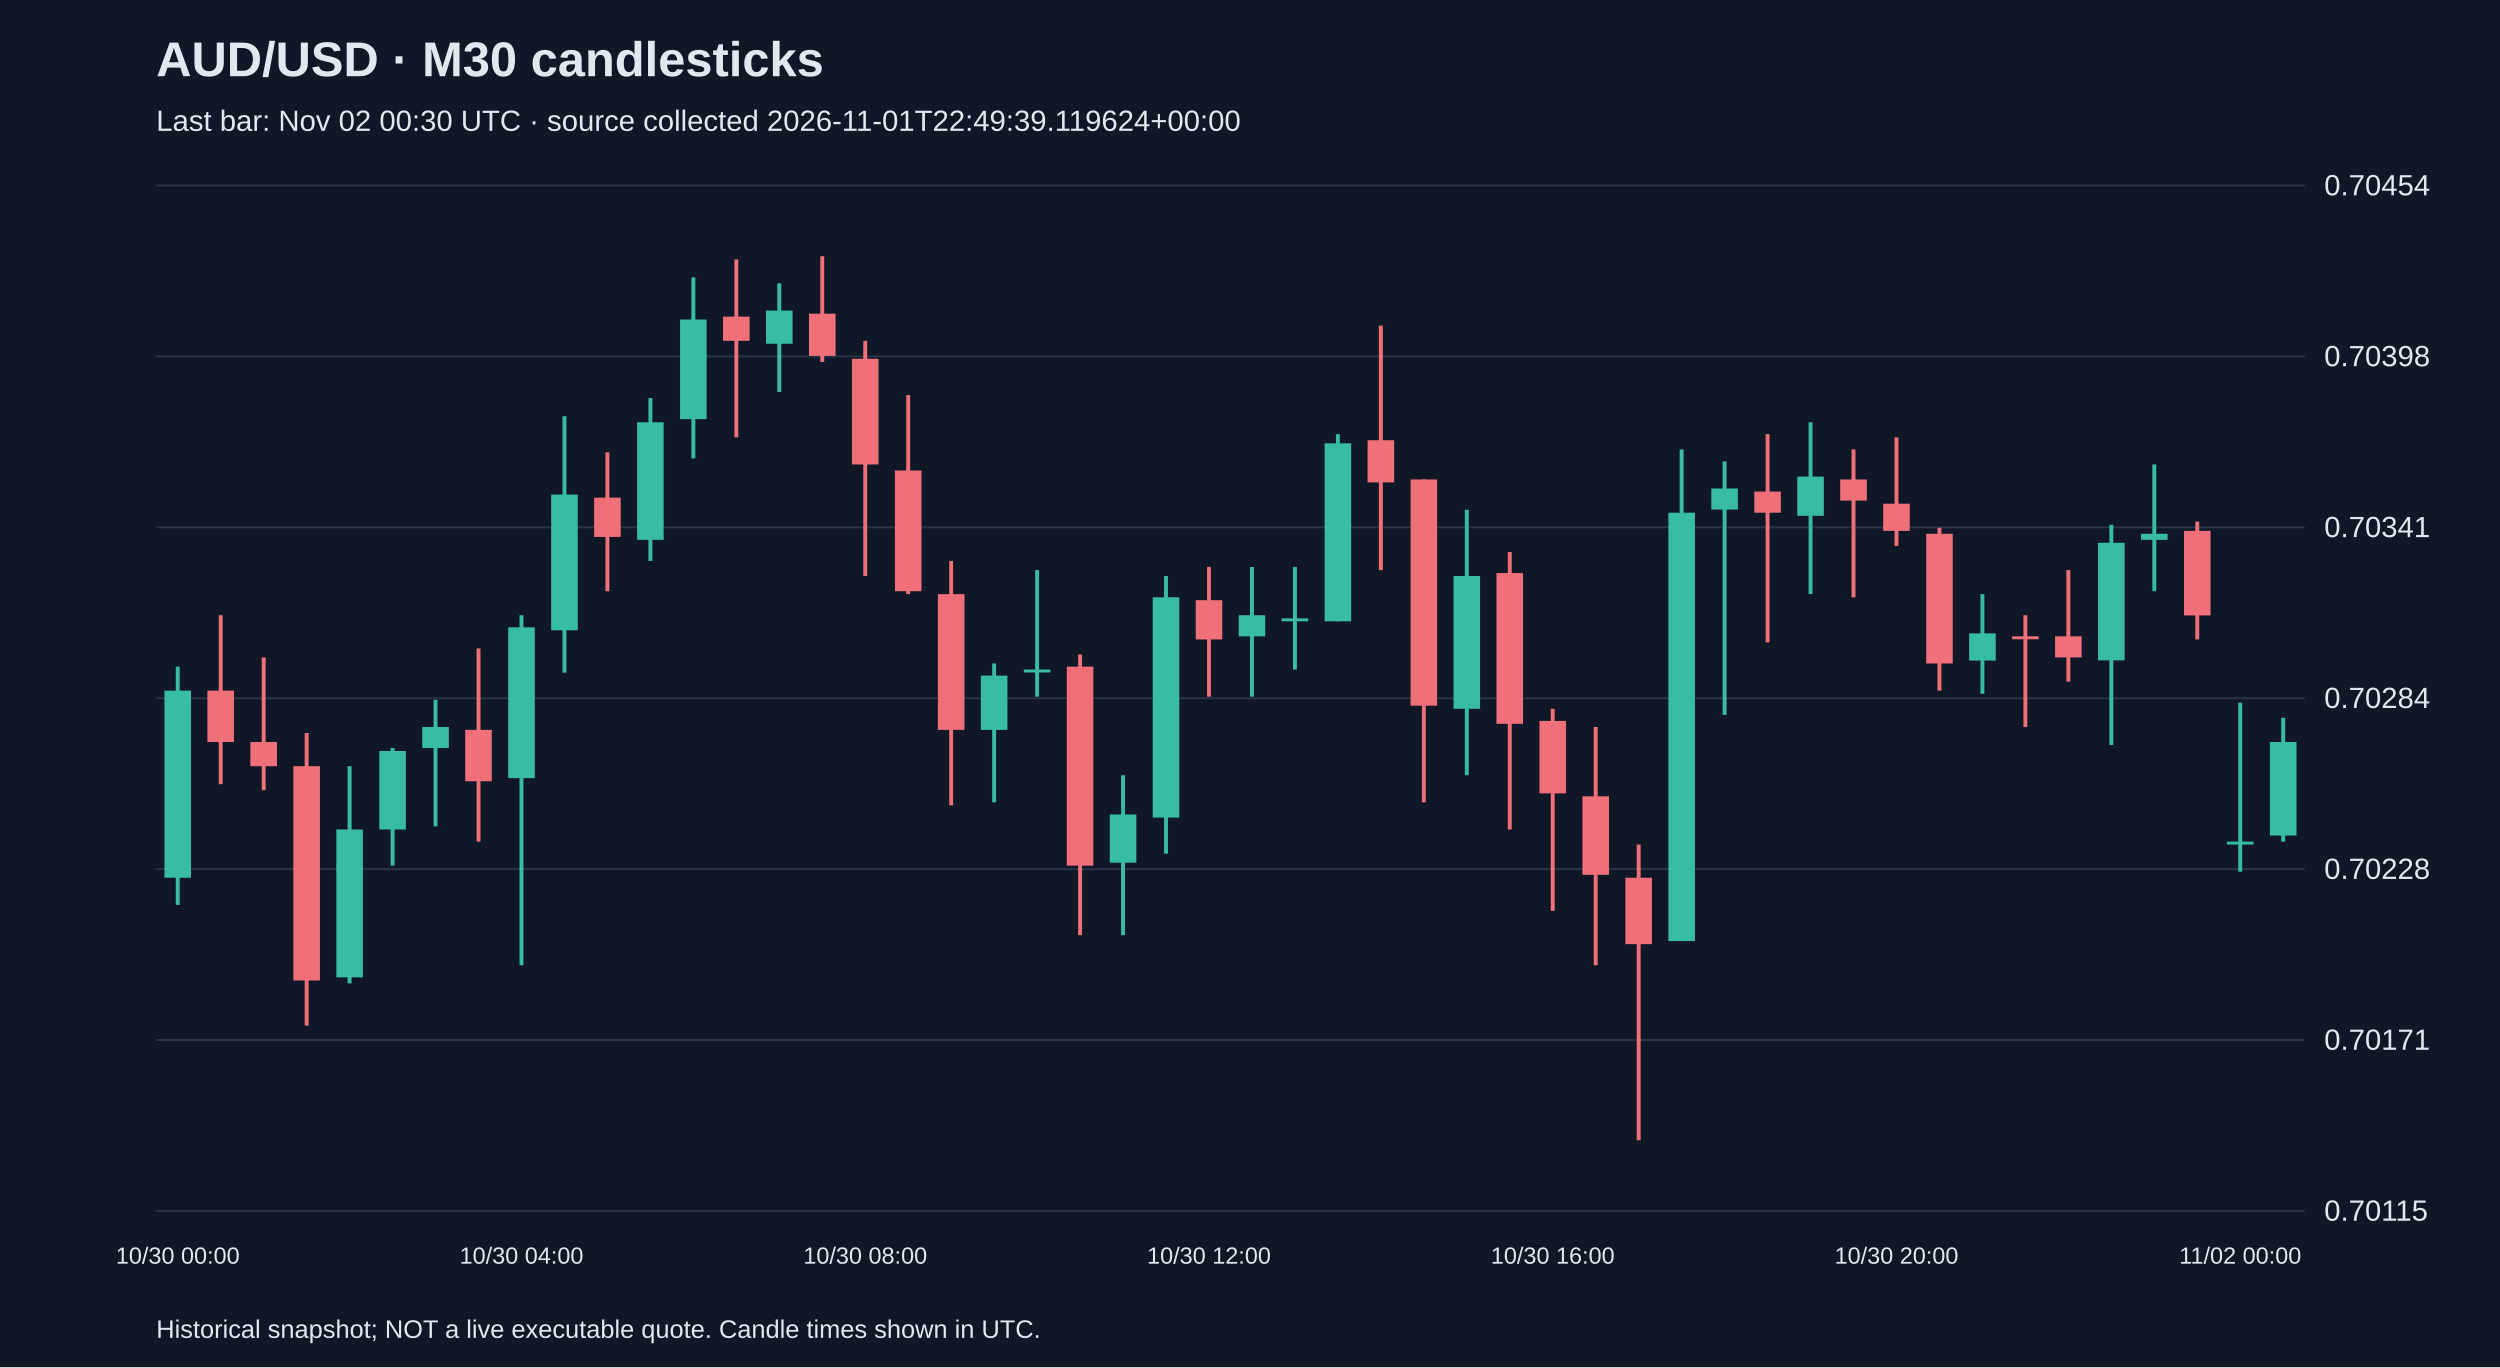
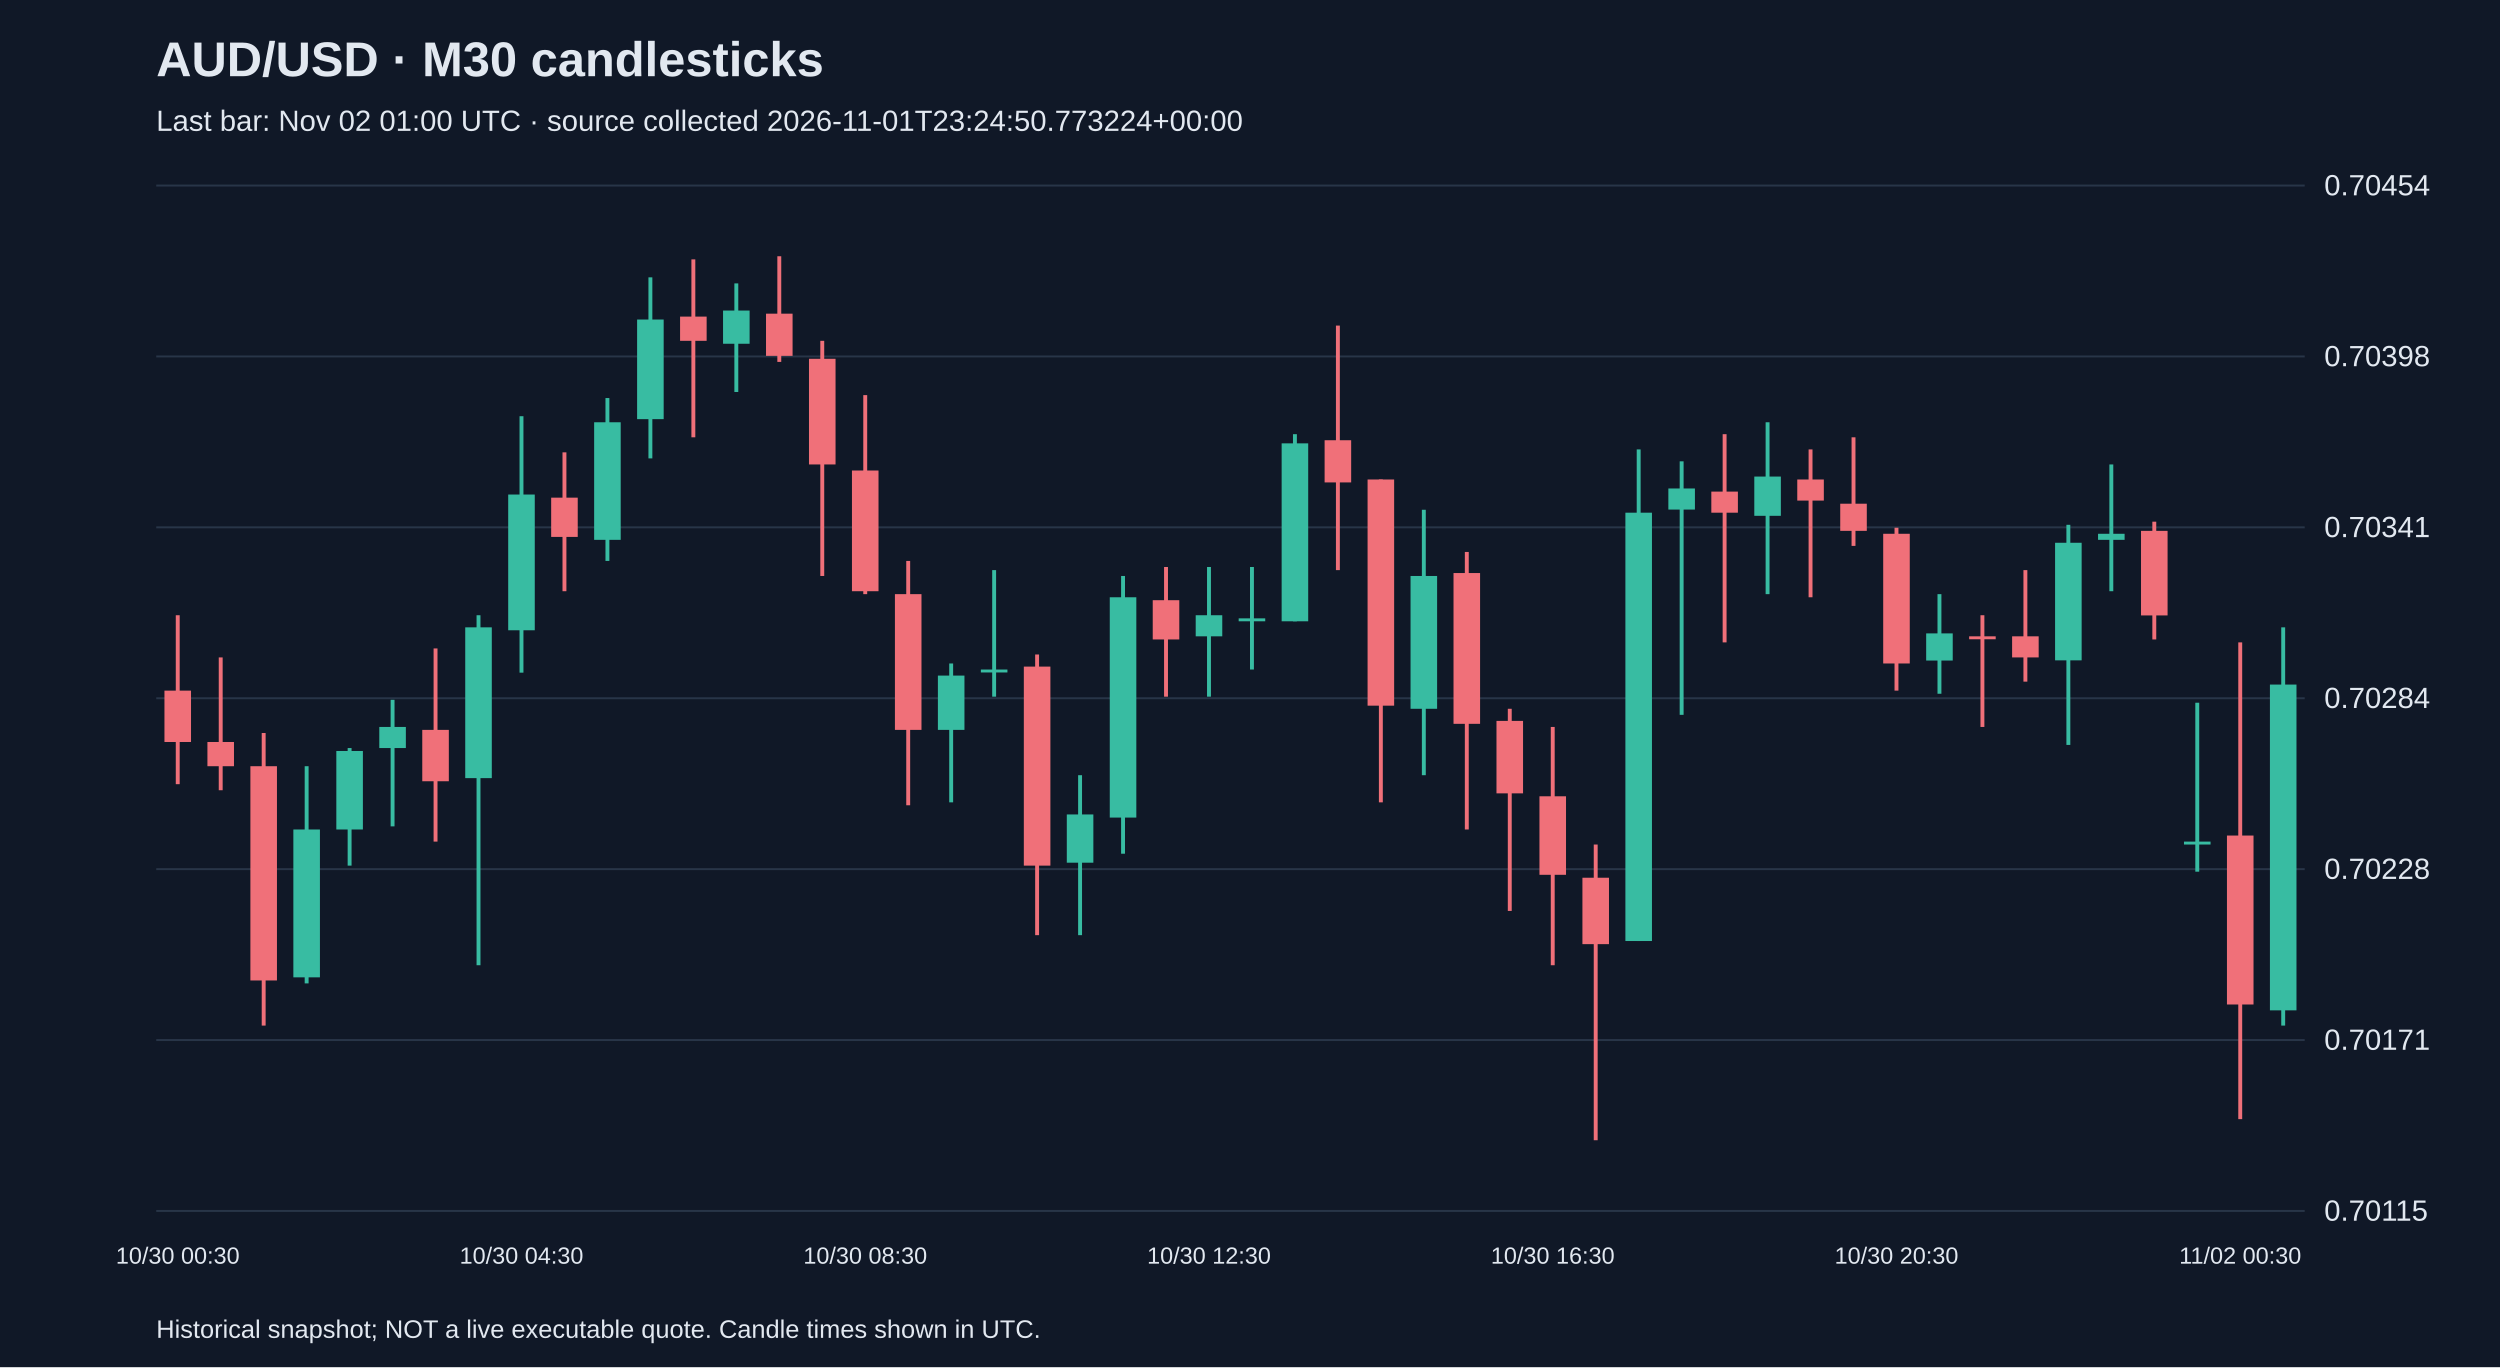
<svg xmlns="http://www.w3.org/2000/svg" viewBox="0 0 1280 700">
  <rect width="100%" height="100%" fill="#101827" />
  <style>text{font-family:Arial,sans-serif;fill:#e2e8f0}</style>
  <text x="80" y="39" font-size="25" font-weight="bold">AUD/USD · M30 candlesticks</text>
-   <text x="80" y="67" font-size="15" fill="#a6b1c5">Last bar: Nov 02 00:30 UTC · source collected 2026-11-01T22:49:39.119624+00:00</text>
+   <text x="80" y="67" font-size="15" fill="#a6b1c5">Last bar: Nov 02 01:00 UTC · source collected 2026-11-01T23:24:50.773224+00:00</text>
  <line x1="80" y1="620.0" x2="1180" y2="620.0" stroke="#283548" />
  <text x="1190" y="625.0" font-size="15">0.70115</text>
  <line x1="80" y1="532.5" x2="1180" y2="532.5" stroke="#283548" />
  <text x="1190" y="537.5" font-size="15">0.70171</text>
  <line x1="80" y1="445.0" x2="1180" y2="445.0" stroke="#283548" />
  <text x="1190" y="450.0" font-size="15">0.70228</text>
  <line x1="80" y1="357.5" x2="1180" y2="357.5" stroke="#283548" />
  <text x="1190" y="362.5" font-size="15">0.70284</text>
  <line x1="80" y1="270.0" x2="1180" y2="270.0" stroke="#283548" />
  <text x="1190" y="275.0" font-size="15">0.70341</text>
  <line x1="80" y1="182.5" x2="1180" y2="182.5" stroke="#283548" />
  <text x="1190" y="187.5" font-size="15">0.70398</text>
  <line x1="80" y1="95.0" x2="1180" y2="95.0" stroke="#283548" />
  <text x="1190" y="100.0" font-size="15">0.70454</text>
-   <line x1="91.0" y1="341.3" x2="91.0" y2="463.3" stroke="#38bca2" stroke-width="2" />
-   <rect x="84.2" y="353.6" width="13.6" height="95.8" fill="#38bca2" />
-   <text x="91.0" y="647" text-anchor="middle" font-size="12">10/30 00:00</text>
-   <line x1="113.0" y1="315.0" x2="113.0" y2="401.5" stroke="#f07079" stroke-width="2" />
-   <rect x="106.2" y="353.6" width="13.6" height="26.3" fill="#f07079" />
-   <line x1="135.0" y1="336.6" x2="135.0" y2="404.6" stroke="#f07079" stroke-width="2" />
-   <rect x="128.2" y="379.9" width="13.6" height="12.4" fill="#f07079" />
-   <line x1="157.0" y1="375.3" x2="157.0" y2="525.1" stroke="#f07079" stroke-width="2" />
-   <rect x="150.2" y="392.3" width="13.6" height="109.7" fill="#f07079" />
-   <line x1="179.0" y1="392.3" x2="179.0" y2="503.5" stroke="#38bca2" stroke-width="2" />
-   <rect x="172.2" y="424.7" width="13.6" height="75.7" fill="#38bca2" />
-   <line x1="201.0" y1="383.0" x2="201.0" y2="443.2" stroke="#38bca2" stroke-width="2" />
-   <rect x="194.2" y="384.5" width="13.6" height="40.2" fill="#38bca2" />
-   <line x1="223.0" y1="358.3" x2="223.0" y2="423.1" stroke="#38bca2" stroke-width="2" />
-   <rect x="216.2" y="372.2" width="13.6" height="10.8" fill="#38bca2" />
-   <line x1="245.0" y1="332.0" x2="245.0" y2="430.9" stroke="#f07079" stroke-width="2" />
-   <rect x="238.2" y="373.7" width="13.6" height="26.3" fill="#f07079" />
-   <line x1="267.0" y1="315.0" x2="267.0" y2="494.2" stroke="#38bca2" stroke-width="2" />
-   <rect x="260.2" y="321.2" width="13.6" height="77.2" fill="#38bca2" />
-   <text x="267.0" y="647" text-anchor="middle" font-size="12">10/30 04:00</text>
-   <line x1="289.0" y1="213.1" x2="289.0" y2="344.4" stroke="#38bca2" stroke-width="2" />
-   <rect x="282.2" y="253.2" width="13.6" height="69.5" fill="#38bca2" />
-   <line x1="311.0" y1="231.6" x2="311.0" y2="302.7" stroke="#f07079" stroke-width="2" />
-   <rect x="304.2" y="254.8" width="13.6" height="20.1" fill="#f07079" />
-   <line x1="333.0" y1="203.8" x2="333.0" y2="287.2" stroke="#38bca2" stroke-width="2" />
-   <rect x="326.2" y="216.2" width="13.6" height="60.2" fill="#38bca2" />
-   <line x1="355.0" y1="142.0" x2="355.0" y2="234.7" stroke="#38bca2" stroke-width="2" />
-   <rect x="348.2" y="163.6" width="13.6" height="51.0" fill="#38bca2" />
-   <line x1="377.0" y1="132.8" x2="377.0" y2="223.9" stroke="#f07079" stroke-width="2" />
-   <rect x="370.2" y="162.1" width="13.6" height="12.4" fill="#f07079" />
-   <line x1="399.0" y1="145.1" x2="399.0" y2="200.7" stroke="#38bca2" stroke-width="2" />
-   <rect x="392.2" y="159.0" width="13.6" height="17.0" fill="#38bca2" />
-   <line x1="421.0" y1="131.2" x2="421.0" y2="185.3" stroke="#f07079" stroke-width="2" />
-   <rect x="414.2" y="160.6" width="13.6" height="21.6" fill="#f07079" />
-   <line x1="443.0" y1="174.5" x2="443.0" y2="294.9" stroke="#f07079" stroke-width="2" />
-   <rect x="436.2" y="183.7" width="13.6" height="54.1" fill="#f07079" />
-   <text x="443.0" y="647" text-anchor="middle" font-size="12">10/30 08:00</text>
-   <line x1="465.0" y1="202.3" x2="465.0" y2="304.2" stroke="#f07079" stroke-width="2" />
-   <rect x="458.2" y="240.9" width="13.6" height="61.8" fill="#f07079" />
-   <line x1="487.0" y1="287.2" x2="487.0" y2="412.3" stroke="#f07079" stroke-width="2" />
-   <rect x="480.2" y="304.2" width="13.6" height="69.5" fill="#f07079" />
-   <line x1="509.0" y1="339.7" x2="509.0" y2="410.8" stroke="#38bca2" stroke-width="2" />
-   <rect x="502.2" y="345.9" width="13.6" height="27.8" fill="#38bca2" />
-   <line x1="531.0" y1="291.9" x2="531.0" y2="356.7" stroke="#38bca2" stroke-width="2" />
-   <rect x="524.2" y="342.8" width="13.6" height="1.5" fill="#38bca2" />
-   <line x1="553.0" y1="335.1" x2="553.0" y2="478.8" stroke="#f07079" stroke-width="2" />
-   <rect x="546.2" y="341.3" width="13.6" height="101.9" fill="#f07079" />
-   <line x1="575.0" y1="396.9" x2="575.0" y2="478.8" stroke="#38bca2" stroke-width="2" />
-   <rect x="568.2" y="417.0" width="13.6" height="24.7" fill="#38bca2" />
-   <line x1="597.0" y1="294.9" x2="597.0" y2="437.1" stroke="#38bca2" stroke-width="2" />
-   <rect x="590.2" y="305.8" width="13.6" height="112.8" fill="#38bca2" />
-   <line x1="619.0" y1="290.3" x2="619.0" y2="356.7" stroke="#f07079" stroke-width="2" />
-   <rect x="612.2" y="307.3" width="13.6" height="20.1" fill="#f07079" />
-   <text x="619.0" y="647" text-anchor="middle" font-size="12">10/30 12:00</text>
-   <line x1="641.0" y1="290.3" x2="641.0" y2="356.7" stroke="#38bca2" stroke-width="2" />
-   <rect x="634.2" y="315.0" width="13.6" height="10.8" fill="#38bca2" />
-   <line x1="663.0" y1="290.3" x2="663.0" y2="342.8" stroke="#38bca2" stroke-width="2" />
-   <rect x="656.2" y="316.6" width="13.6" height="1.5" fill="#38bca2" />
-   <line x1="685.0" y1="222.3" x2="685.0" y2="318.1" stroke="#38bca2" stroke-width="2" />
-   <rect x="678.2" y="227.0" width="13.6" height="91.1" fill="#38bca2" />
-   <line x1="707.0" y1="166.7" x2="707.0" y2="291.9" stroke="#f07079" stroke-width="2" />
-   <rect x="700.2" y="225.4" width="13.6" height="21.6" fill="#f07079" />
-   <line x1="729.0" y1="245.5" x2="729.0" y2="410.8" stroke="#f07079" stroke-width="2" />
-   <rect x="722.2" y="245.5" width="13.6" height="115.8" fill="#f07079" />
-   <line x1="751.0" y1="261.0" x2="751.0" y2="396.9" stroke="#38bca2" stroke-width="2" />
-   <rect x="744.2" y="294.9" width="13.6" height="68.0" fill="#38bca2" />
-   <line x1="773.0" y1="282.6" x2="773.0" y2="424.7" stroke="#f07079" stroke-width="2" />
-   <rect x="766.2" y="293.4" width="13.6" height="77.2" fill="#f07079" />
-   <line x1="795.0" y1="362.9" x2="795.0" y2="466.4" stroke="#f07079" stroke-width="2" />
-   <rect x="788.2" y="369.1" width="13.6" height="37.1" fill="#f07079" />
-   <text x="795.0" y="647" text-anchor="middle" font-size="12">10/30 16:00</text>
-   <line x1="817.0" y1="372.2" x2="817.0" y2="494.2" stroke="#f07079" stroke-width="2" />
-   <rect x="810.2" y="407.7" width="13.6" height="40.2" fill="#f07079" />
-   <line x1="839.0" y1="432.4" x2="839.0" y2="583.8" stroke="#f07079" stroke-width="2" />
-   <rect x="832.2" y="449.4" width="13.6" height="34.0" fill="#f07079" />
-   <line x1="861.0" y1="230.1" x2="861.0" y2="481.8" stroke="#38bca2" stroke-width="2" />
-   <rect x="854.2" y="262.5" width="13.6" height="219.3" fill="#38bca2" />
-   <line x1="883.0" y1="236.2" x2="883.0" y2="366.0" stroke="#38bca2" stroke-width="2" />
-   <rect x="876.2" y="250.1" width="13.6" height="10.8" fill="#38bca2" />
-   <line x1="905.0" y1="222.3" x2="905.0" y2="328.9" stroke="#f07079" stroke-width="2" />
-   <rect x="898.2" y="251.7" width="13.6" height="10.8" fill="#f07079" />
-   <line x1="927.0" y1="216.2" x2="927.0" y2="304.2" stroke="#38bca2" stroke-width="2" />
-   <rect x="920.2" y="244.0" width="13.6" height="20.1" fill="#38bca2" />
-   <line x1="949.0" y1="230.1" x2="949.0" y2="305.8" stroke="#f07079" stroke-width="2" />
-   <rect x="942.2" y="245.5" width="13.6" height="10.8" fill="#f07079" />
-   <line x1="971.0" y1="223.9" x2="971.0" y2="279.5" stroke="#f07079" stroke-width="2" />
-   <rect x="964.2" y="257.9" width="13.6" height="13.9" fill="#f07079" />
-   <text x="971.0" y="647" text-anchor="middle" font-size="12">10/30 20:00</text>
-   <line x1="993.0" y1="270.2" x2="993.0" y2="353.6" stroke="#f07079" stroke-width="2" />
-   <rect x="986.2" y="273.3" width="13.6" height="66.4" fill="#f07079" />
-   <line x1="1015.0" y1="304.2" x2="1015.0" y2="355.2" stroke="#38bca2" stroke-width="2" />
-   <rect x="1008.2" y="324.3" width="13.6" height="13.9" fill="#38bca2" />
-   <line x1="1037.0" y1="315.0" x2="1037.0" y2="372.2" stroke="#f07079" stroke-width="2" />
-   <rect x="1030.2" y="325.8" width="13.6" height="1.5" fill="#f07079" />
-   <line x1="1059.0" y1="291.9" x2="1059.0" y2="349.0" stroke="#f07079" stroke-width="2" />
-   <rect x="1052.2" y="325.8" width="13.6" height="10.8" fill="#f07079" />
-   <line x1="1081.0" y1="268.7" x2="1081.0" y2="381.4" stroke="#38bca2" stroke-width="2" />
-   <rect x="1074.2" y="277.9" width="13.6" height="60.2" fill="#38bca2" />
-   <line x1="1103.0" y1="237.8" x2="1103.0" y2="302.7" stroke="#38bca2" stroke-width="2" />
-   <rect x="1096.2" y="273.3" width="13.6" height="3.1" fill="#38bca2" />
-   <line x1="1125.0" y1="267.1" x2="1125.0" y2="327.4" stroke="#f07079" stroke-width="2" />
-   <rect x="1118.2" y="271.8" width="13.6" height="43.3" fill="#f07079" />
-   <line x1="1147.0" y1="359.8" x2="1147.0" y2="446.3" stroke="#38bca2" stroke-width="2" />
-   <rect x="1140.2" y="430.9" width="13.6" height="1.5" fill="#38bca2" />
-   <text x="1147.0" y="647" text-anchor="middle" font-size="12">11/02 00:00</text>
-   <line x1="1169.0" y1="367.5" x2="1169.0" y2="430.9" stroke="#38bca2" stroke-width="2" />
-   <rect x="1162.2" y="379.9" width="13.6" height="47.9" fill="#38bca2" />
+   <line x1="91.0" y1="315.0" x2="91.0" y2="401.5" stroke="#f07079" stroke-width="2" />
+   <rect x="84.2" y="353.6" width="13.6" height="26.3" fill="#f07079" />
+   <text x="91.0" y="647" text-anchor="middle" font-size="12">10/30 00:30</text>
+   <line x1="113.0" y1="336.6" x2="113.0" y2="404.6" stroke="#f07079" stroke-width="2" />
+   <rect x="106.2" y="379.9" width="13.6" height="12.4" fill="#f07079" />
+   <line x1="135.0" y1="375.3" x2="135.0" y2="525.1" stroke="#f07079" stroke-width="2" />
+   <rect x="128.2" y="392.3" width="13.6" height="109.7" fill="#f07079" />
+   <line x1="157.0" y1="392.3" x2="157.0" y2="503.5" stroke="#38bca2" stroke-width="2" />
+   <rect x="150.2" y="424.7" width="13.6" height="75.7" fill="#38bca2" />
+   <line x1="179.0" y1="383.0" x2="179.0" y2="443.2" stroke="#38bca2" stroke-width="2" />
+   <rect x="172.2" y="384.5" width="13.6" height="40.2" fill="#38bca2" />
+   <line x1="201.0" y1="358.3" x2="201.0" y2="423.1" stroke="#38bca2" stroke-width="2" />
+   <rect x="194.2" y="372.2" width="13.6" height="10.8" fill="#38bca2" />
+   <line x1="223.0" y1="332.0" x2="223.0" y2="430.9" stroke="#f07079" stroke-width="2" />
+   <rect x="216.2" y="373.7" width="13.6" height="26.3" fill="#f07079" />
+   <line x1="245.0" y1="315.0" x2="245.0" y2="494.2" stroke="#38bca2" stroke-width="2" />
+   <rect x="238.2" y="321.2" width="13.6" height="77.2" fill="#38bca2" />
+   <line x1="267.0" y1="213.1" x2="267.0" y2="344.4" stroke="#38bca2" stroke-width="2" />
+   <rect x="260.2" y="253.2" width="13.6" height="69.5" fill="#38bca2" />
+   <text x="267.0" y="647" text-anchor="middle" font-size="12">10/30 04:30</text>
+   <line x1="289.0" y1="231.6" x2="289.0" y2="302.7" stroke="#f07079" stroke-width="2" />
+   <rect x="282.2" y="254.8" width="13.6" height="20.1" fill="#f07079" />
+   <line x1="311.0" y1="203.8" x2="311.0" y2="287.2" stroke="#38bca2" stroke-width="2" />
+   <rect x="304.2" y="216.2" width="13.6" height="60.2" fill="#38bca2" />
+   <line x1="333.0" y1="142.0" x2="333.0" y2="234.7" stroke="#38bca2" stroke-width="2" />
+   <rect x="326.2" y="163.6" width="13.6" height="51.0" fill="#38bca2" />
+   <line x1="355.0" y1="132.8" x2="355.0" y2="223.9" stroke="#f07079" stroke-width="2" />
+   <rect x="348.2" y="162.1" width="13.6" height="12.4" fill="#f07079" />
+   <line x1="377.0" y1="145.1" x2="377.0" y2="200.7" stroke="#38bca2" stroke-width="2" />
+   <rect x="370.2" y="159.0" width="13.6" height="17.0" fill="#38bca2" />
+   <line x1="399.0" y1="131.2" x2="399.0" y2="185.3" stroke="#f07079" stroke-width="2" />
+   <rect x="392.2" y="160.6" width="13.6" height="21.6" fill="#f07079" />
+   <line x1="421.0" y1="174.5" x2="421.0" y2="294.9" stroke="#f07079" stroke-width="2" />
+   <rect x="414.2" y="183.7" width="13.6" height="54.1" fill="#f07079" />
+   <line x1="443.0" y1="202.3" x2="443.0" y2="304.2" stroke="#f07079" stroke-width="2" />
+   <rect x="436.2" y="240.9" width="13.6" height="61.8" fill="#f07079" />
+   <text x="443.0" y="647" text-anchor="middle" font-size="12">10/30 08:30</text>
+   <line x1="465.0" y1="287.2" x2="465.0" y2="412.3" stroke="#f07079" stroke-width="2" />
+   <rect x="458.2" y="304.2" width="13.6" height="69.5" fill="#f07079" />
+   <line x1="487.0" y1="339.7" x2="487.0" y2="410.8" stroke="#38bca2" stroke-width="2" />
+   <rect x="480.2" y="345.9" width="13.6" height="27.8" fill="#38bca2" />
+   <line x1="509.0" y1="291.9" x2="509.0" y2="356.7" stroke="#38bca2" stroke-width="2" />
+   <rect x="502.2" y="342.8" width="13.6" height="1.5" fill="#38bca2" />
+   <line x1="531.0" y1="335.1" x2="531.0" y2="478.8" stroke="#f07079" stroke-width="2" />
+   <rect x="524.2" y="341.3" width="13.6" height="101.9" fill="#f07079" />
+   <line x1="553.0" y1="396.9" x2="553.0" y2="478.8" stroke="#38bca2" stroke-width="2" />
+   <rect x="546.2" y="417.0" width="13.6" height="24.7" fill="#38bca2" />
+   <line x1="575.0" y1="294.9" x2="575.0" y2="437.1" stroke="#38bca2" stroke-width="2" />
+   <rect x="568.2" y="305.8" width="13.6" height="112.8" fill="#38bca2" />
+   <line x1="597.0" y1="290.3" x2="597.0" y2="356.7" stroke="#f07079" stroke-width="2" />
+   <rect x="590.2" y="307.3" width="13.6" height="20.1" fill="#f07079" />
+   <line x1="619.0" y1="290.3" x2="619.0" y2="356.7" stroke="#38bca2" stroke-width="2" />
+   <rect x="612.2" y="315.0" width="13.6" height="10.8" fill="#38bca2" />
+   <text x="619.0" y="647" text-anchor="middle" font-size="12">10/30 12:30</text>
+   <line x1="641.0" y1="290.3" x2="641.0" y2="342.8" stroke="#38bca2" stroke-width="2" />
+   <rect x="634.2" y="316.6" width="13.6" height="1.5" fill="#38bca2" />
+   <line x1="663.0" y1="222.3" x2="663.0" y2="318.1" stroke="#38bca2" stroke-width="2" />
+   <rect x="656.2" y="227.0" width="13.6" height="91.1" fill="#38bca2" />
+   <line x1="685.0" y1="166.7" x2="685.0" y2="291.9" stroke="#f07079" stroke-width="2" />
+   <rect x="678.2" y="225.4" width="13.6" height="21.6" fill="#f07079" />
+   <line x1="707.0" y1="245.5" x2="707.0" y2="410.8" stroke="#f07079" stroke-width="2" />
+   <rect x="700.2" y="245.5" width="13.6" height="115.8" fill="#f07079" />
+   <line x1="729.0" y1="261.0" x2="729.0" y2="396.9" stroke="#38bca2" stroke-width="2" />
+   <rect x="722.2" y="294.9" width="13.6" height="68.0" fill="#38bca2" />
+   <line x1="751.0" y1="282.6" x2="751.0" y2="424.7" stroke="#f07079" stroke-width="2" />
+   <rect x="744.2" y="293.4" width="13.6" height="77.2" fill="#f07079" />
+   <line x1="773.0" y1="362.9" x2="773.0" y2="466.4" stroke="#f07079" stroke-width="2" />
+   <rect x="766.2" y="369.1" width="13.6" height="37.1" fill="#f07079" />
+   <line x1="795.0" y1="372.2" x2="795.0" y2="494.2" stroke="#f07079" stroke-width="2" />
+   <rect x="788.2" y="407.7" width="13.6" height="40.2" fill="#f07079" />
+   <text x="795.0" y="647" text-anchor="middle" font-size="12">10/30 16:30</text>
+   <line x1="817.0" y1="432.4" x2="817.0" y2="583.8" stroke="#f07079" stroke-width="2" />
+   <rect x="810.2" y="449.4" width="13.6" height="34.0" fill="#f07079" />
+   <line x1="839.0" y1="230.1" x2="839.0" y2="481.8" stroke="#38bca2" stroke-width="2" />
+   <rect x="832.2" y="262.5" width="13.6" height="219.3" fill="#38bca2" />
+   <line x1="861.0" y1="236.2" x2="861.0" y2="366.0" stroke="#38bca2" stroke-width="2" />
+   <rect x="854.2" y="250.1" width="13.6" height="10.8" fill="#38bca2" />
+   <line x1="883.0" y1="222.3" x2="883.0" y2="328.9" stroke="#f07079" stroke-width="2" />
+   <rect x="876.2" y="251.7" width="13.6" height="10.8" fill="#f07079" />
+   <line x1="905.0" y1="216.2" x2="905.0" y2="304.2" stroke="#38bca2" stroke-width="2" />
+   <rect x="898.2" y="244.0" width="13.6" height="20.1" fill="#38bca2" />
+   <line x1="927.0" y1="230.1" x2="927.0" y2="305.8" stroke="#f07079" stroke-width="2" />
+   <rect x="920.2" y="245.5" width="13.6" height="10.8" fill="#f07079" />
+   <line x1="949.0" y1="223.9" x2="949.0" y2="279.5" stroke="#f07079" stroke-width="2" />
+   <rect x="942.2" y="257.9" width="13.6" height="13.9" fill="#f07079" />
+   <line x1="971.0" y1="270.2" x2="971.0" y2="353.6" stroke="#f07079" stroke-width="2" />
+   <rect x="964.2" y="273.3" width="13.6" height="66.4" fill="#f07079" />
+   <text x="971.0" y="647" text-anchor="middle" font-size="12">10/30 20:30</text>
+   <line x1="993.0" y1="304.2" x2="993.0" y2="355.2" stroke="#38bca2" stroke-width="2" />
+   <rect x="986.2" y="324.3" width="13.6" height="13.9" fill="#38bca2" />
+   <line x1="1015.0" y1="315.0" x2="1015.0" y2="372.2" stroke="#f07079" stroke-width="2" />
+   <rect x="1008.2" y="325.8" width="13.6" height="1.5" fill="#f07079" />
+   <line x1="1037.0" y1="291.9" x2="1037.0" y2="349.0" stroke="#f07079" stroke-width="2" />
+   <rect x="1030.2" y="325.8" width="13.6" height="10.8" fill="#f07079" />
+   <line x1="1059.0" y1="268.7" x2="1059.0" y2="381.4" stroke="#38bca2" stroke-width="2" />
+   <rect x="1052.2" y="277.9" width="13.6" height="60.2" fill="#38bca2" />
+   <line x1="1081.0" y1="237.8" x2="1081.0" y2="302.7" stroke="#38bca2" stroke-width="2" />
+   <rect x="1074.2" y="273.3" width="13.6" height="3.1" fill="#38bca2" />
+   <line x1="1103.0" y1="267.1" x2="1103.0" y2="327.4" stroke="#f07079" stroke-width="2" />
+   <rect x="1096.2" y="271.8" width="13.6" height="43.3" fill="#f07079" />
+   <line x1="1125.0" y1="359.8" x2="1125.0" y2="446.3" stroke="#38bca2" stroke-width="2" />
+   <rect x="1118.2" y="430.9" width="13.6" height="1.5" fill="#38bca2" />
+   <line x1="1147.0" y1="328.9" x2="1147.0" y2="573.0" stroke="#f07079" stroke-width="2" />
+   <rect x="1140.2" y="427.8" width="13.6" height="86.5" fill="#f07079" />
+   <text x="1147.0" y="647" text-anchor="middle" font-size="12">11/02 00:30</text>
+   <line x1="1169.0" y1="321.2" x2="1169.0" y2="525.1" stroke="#38bca2" stroke-width="2" />
+   <rect x="1162.2" y="350.5" width="13.6" height="166.8" fill="#38bca2" />
  <text x="80" y="685" font-size="13">Historical snapshot; NOT a live executable quote. Candle times shown in UTC.</text>
</svg>
